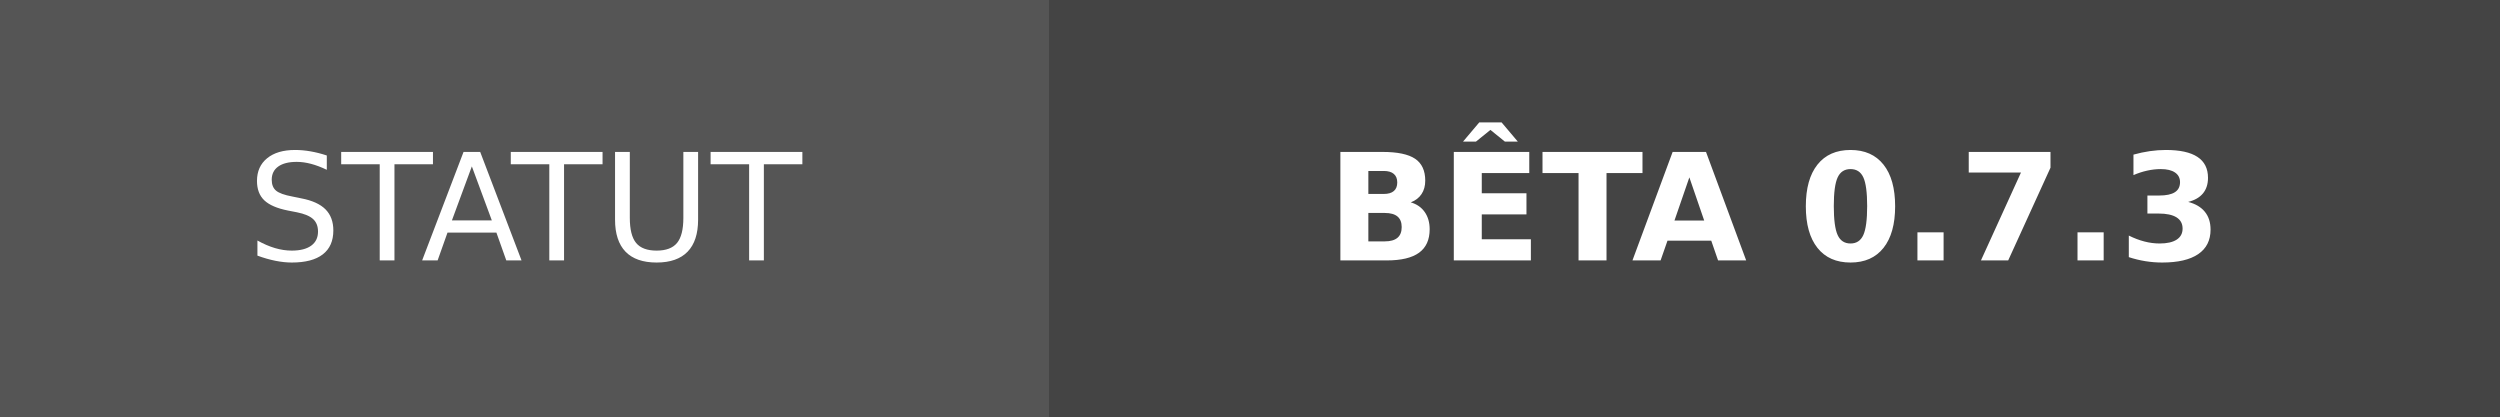
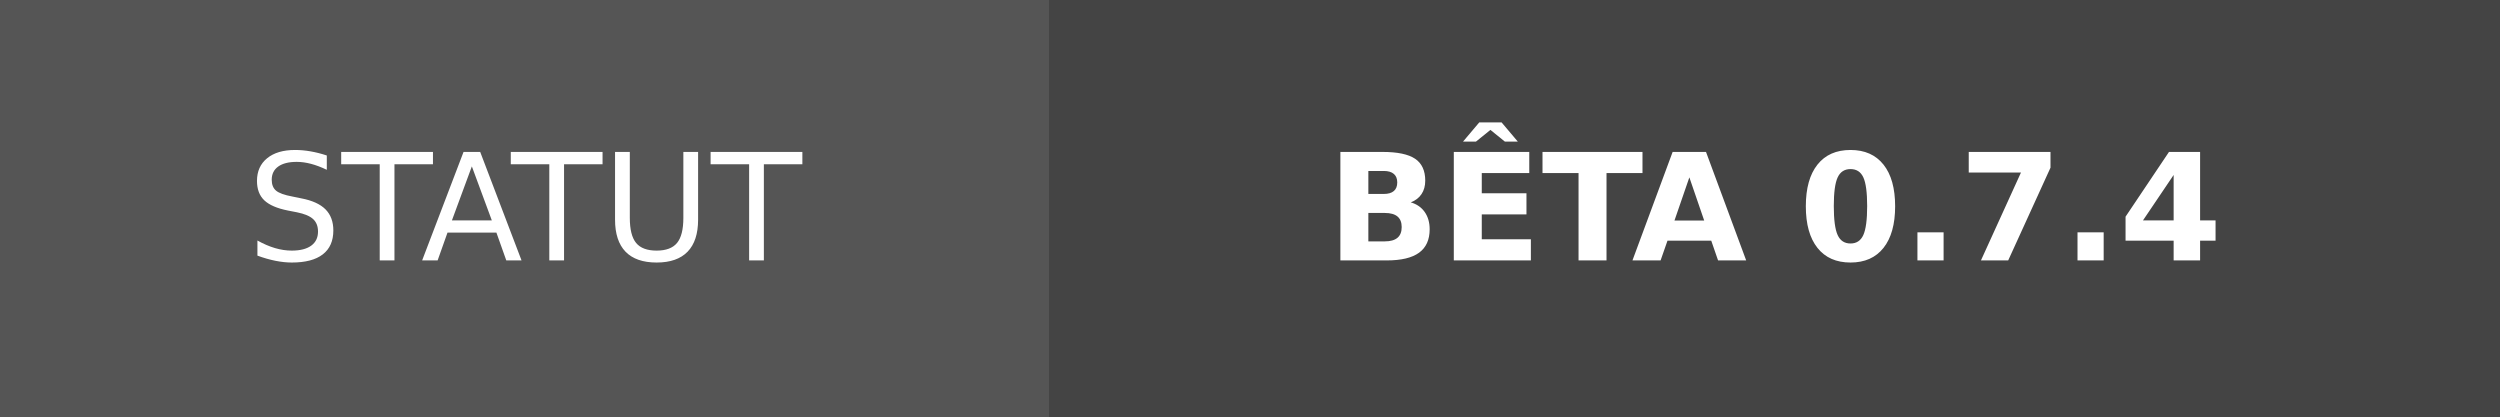
- <svg xmlns="http://www.w3.org/2000/svg" width="168" height="28" role="img" aria-label="STATUT: BÊTA 0.7.3">
+ <svg xmlns="http://www.w3.org/2000/svg" width="168" height="28" role="img" aria-label="STATUT: BÊTA 0.7.4">
  <g shape-rendering="crispEdges">
    <rect width="70.5" height="28" fill="#555" />
    <rect x="70.5" width="97.5" height="28" fill="#444444" />
  </g>
  <g fill="#fff" text-anchor="middle" font-family="Verdana,Geneva,DejaVu Sans,sans-serif" text-rendering="geometricPrecision" font-size="100">
    <text transform="scale(.1)" x="352.5" y="175" textLength="465">STATUT</text>
-     <text transform="scale(.1)" x="1192.5" y="175" textLength="735" font-weight="bold">BÊTA 0.7.3</text>
+     <text transform="scale(.1)" x="1192.5" y="175" textLength="735" font-weight="bold">BÊTA 0.7.4</text>
  </g>
</svg>
